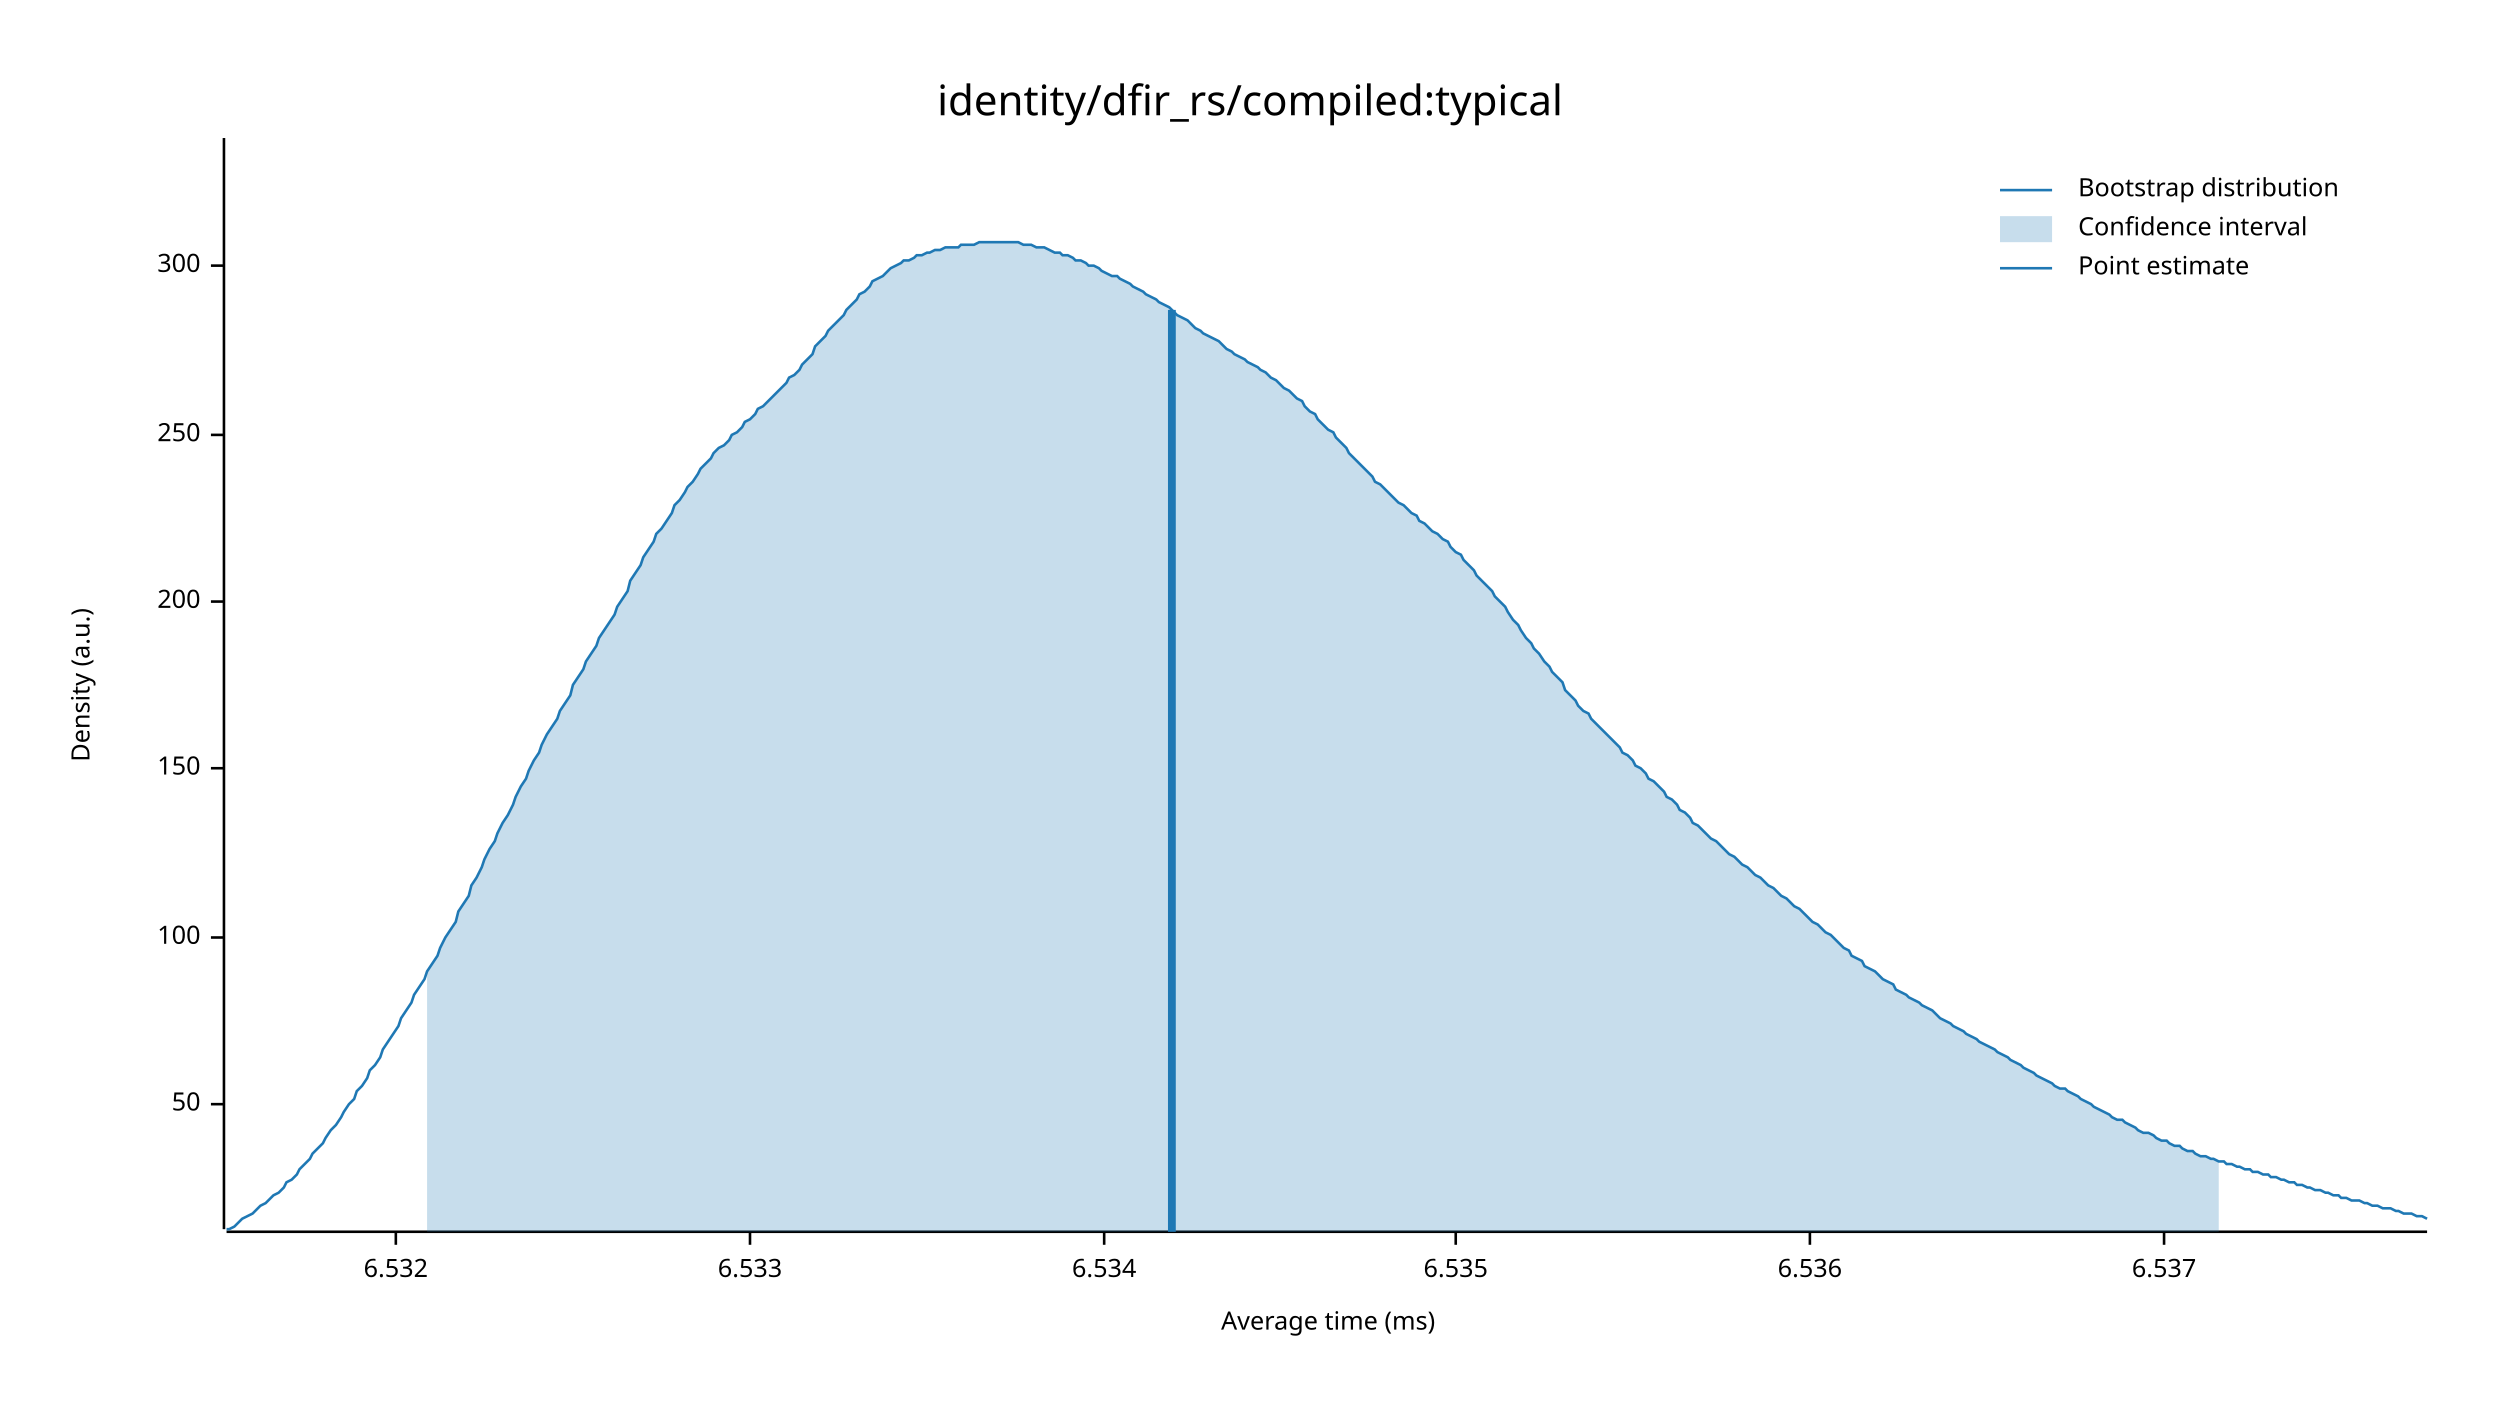
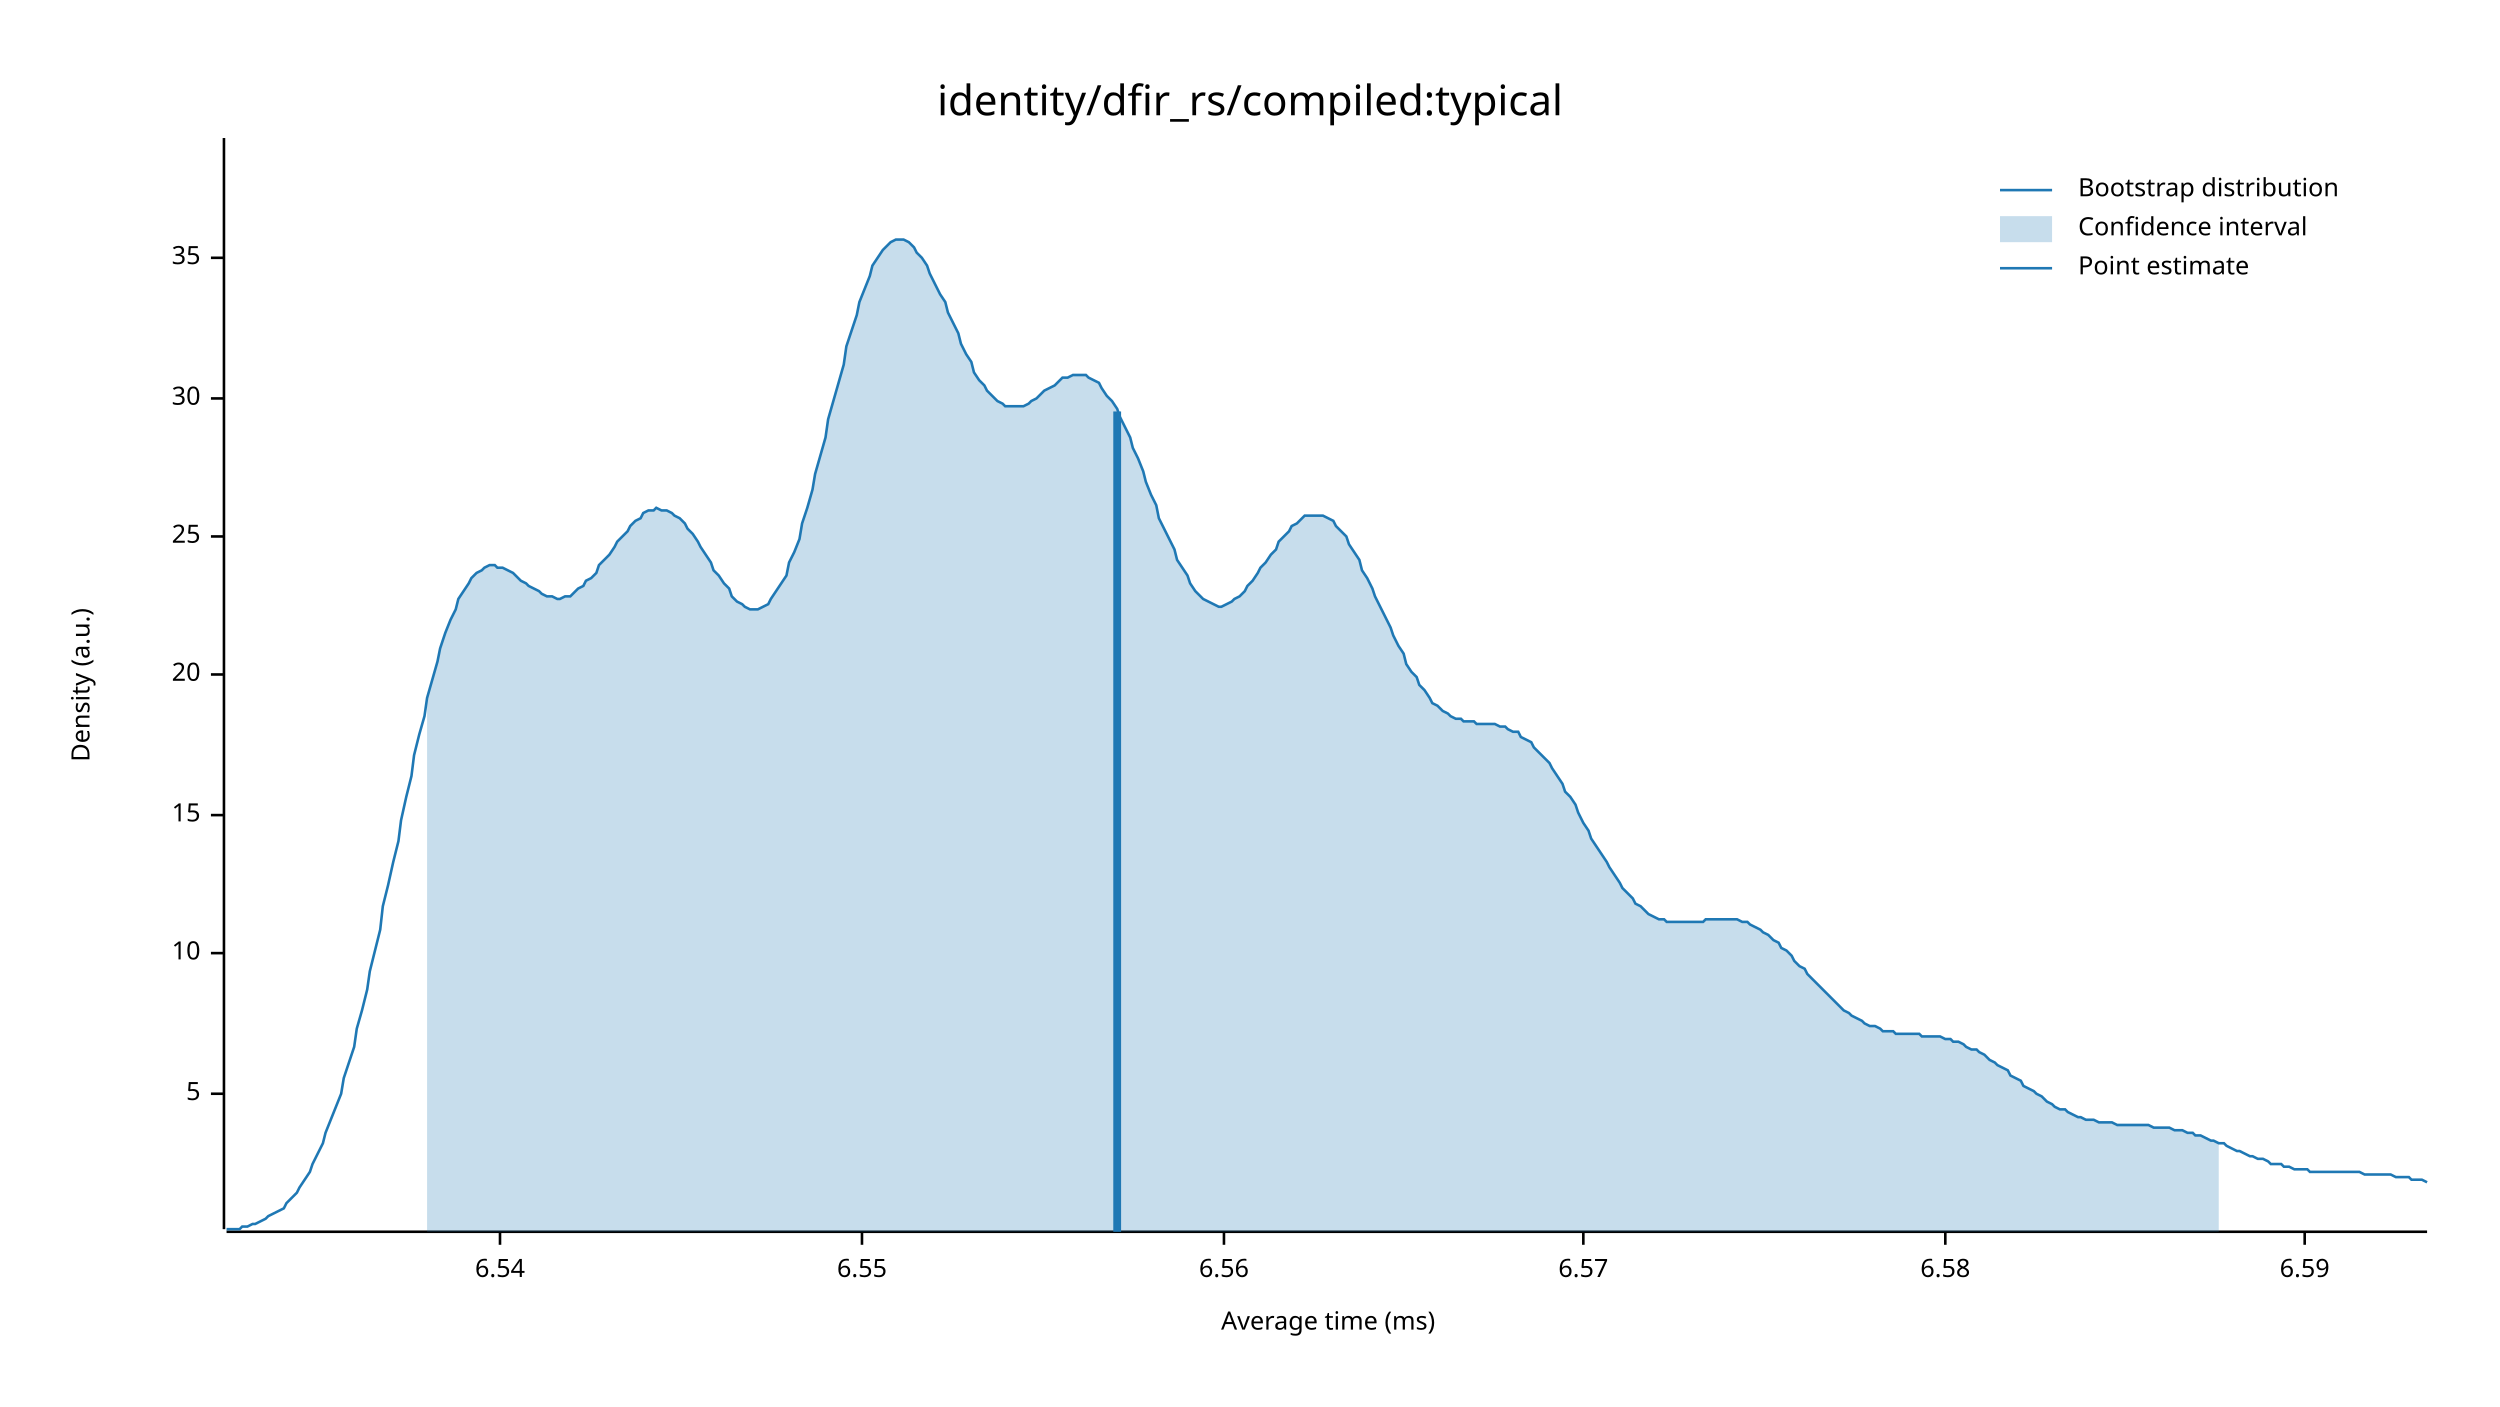
<svg xmlns="http://www.w3.org/2000/svg" width="960" height="540" viewBox="0 0 960 540">
  <text x="480" y="32" dy="0.76em" text-anchor="middle" font-family="sans-serif" font-size="16.129" opacity="1" fill="#000000">
identity/dfir_rs/compiled:typical
</text>
  <text x="27" y="263" dy="0.76em" text-anchor="middle" font-family="sans-serif" font-size="9.677" opacity="1" fill="#000000" transform="rotate(270, 27, 263)">
Density (a.u.)
</text>
  <text x="510" y="513" dy="-0.5ex" text-anchor="middle" font-family="sans-serif" font-size="9.677" opacity="1" fill="#000000">
Average time (ms)
</text>
  <polyline fill="none" opacity="1" stroke="#000000" stroke-width="1" points="86,53 86,472 " />
-   <text x="77" y="424" dy="0.5ex" text-anchor="end" font-family="sans-serif" font-size="9.677" opacity="1" fill="#000000">
- 50
+   <text x="77" y="420" dy="0.5ex" text-anchor="end" font-family="sans-serif" font-size="9.677" opacity="1" fill="#000000">
+ 5
</text>
-   <polyline fill="none" opacity="1" stroke="#000000" stroke-width="1" points="81,424 86,424 " />
-   <text x="77" y="360" dy="0.5ex" text-anchor="end" font-family="sans-serif" font-size="9.677" opacity="1" fill="#000000">
- 100
+   <polyline fill="none" opacity="1" stroke="#000000" stroke-width="1" points="81,420 86,420 " />
+   <text x="77" y="366" dy="0.5ex" text-anchor="end" font-family="sans-serif" font-size="9.677" opacity="1" fill="#000000">
+ 10
</text>
-   <polyline fill="none" opacity="1" stroke="#000000" stroke-width="1" points="81,360 86,360 " />
-   <text x="77" y="295" dy="0.5ex" text-anchor="end" font-family="sans-serif" font-size="9.677" opacity="1" fill="#000000">
- 150
+   <polyline fill="none" opacity="1" stroke="#000000" stroke-width="1" points="81,366 86,366 " />
+   <text x="77" y="313" dy="0.5ex" text-anchor="end" font-family="sans-serif" font-size="9.677" opacity="1" fill="#000000">
+ 15
</text>
-   <polyline fill="none" opacity="1" stroke="#000000" stroke-width="1" points="81,295 86,295 " />
-   <text x="77" y="231" dy="0.5ex" text-anchor="end" font-family="sans-serif" font-size="9.677" opacity="1" fill="#000000">
- 200
+   <polyline fill="none" opacity="1" stroke="#000000" stroke-width="1" points="81,313 86,313 " />
+   <text x="77" y="259" dy="0.5ex" text-anchor="end" font-family="sans-serif" font-size="9.677" opacity="1" fill="#000000">
+ 20
</text>
-   <polyline fill="none" opacity="1" stroke="#000000" stroke-width="1" points="81,231 86,231 " />
-   <text x="77" y="167" dy="0.5ex" text-anchor="end" font-family="sans-serif" font-size="9.677" opacity="1" fill="#000000">
- 250
+   <polyline fill="none" opacity="1" stroke="#000000" stroke-width="1" points="81,259 86,259 " />
+   <text x="77" y="206" dy="0.5ex" text-anchor="end" font-family="sans-serif" font-size="9.677" opacity="1" fill="#000000">
+ 25
</text>
-   <polyline fill="none" opacity="1" stroke="#000000" stroke-width="1" points="81,167 86,167 " />
-   <text x="77" y="102" dy="0.5ex" text-anchor="end" font-family="sans-serif" font-size="9.677" opacity="1" fill="#000000">
- 300
+   <polyline fill="none" opacity="1" stroke="#000000" stroke-width="1" points="81,206 86,206 " />
+   <text x="77" y="153" dy="0.5ex" text-anchor="end" font-family="sans-serif" font-size="9.677" opacity="1" fill="#000000">
+ 30
</text>
-   <polyline fill="none" opacity="1" stroke="#000000" stroke-width="1" points="81,102 86,102 " />
+   <polyline fill="none" opacity="1" stroke="#000000" stroke-width="1" points="81,153 86,153 " />
+   <text x="77" y="99" dy="0.5ex" text-anchor="end" font-family="sans-serif" font-size="9.677" opacity="1" fill="#000000">
+ 35
+ </text>
+   <polyline fill="none" opacity="1" stroke="#000000" stroke-width="1" points="81,99 86,99 " />
  <polyline fill="none" opacity="1" stroke="#000000" stroke-width="1" points="87,473 932,473 " />
-   <text x="152" y="483" dy="0.76em" text-anchor="middle" font-family="sans-serif" font-size="9.677" opacity="1" fill="#000000">
- 6.532
+   <text x="192" y="483" dy="0.76em" text-anchor="middle" font-family="sans-serif" font-size="9.677" opacity="1" fill="#000000">
+ 6.54
</text>
-   <polyline fill="none" opacity="1" stroke="#000000" stroke-width="1" points="152,473 152,478 " />
-   <text x="288" y="483" dy="0.76em" text-anchor="middle" font-family="sans-serif" font-size="9.677" opacity="1" fill="#000000">
- 6.533
+   <polyline fill="none" opacity="1" stroke="#000000" stroke-width="1" points="192,473 192,478 " />
+   <text x="331" y="483" dy="0.76em" text-anchor="middle" font-family="sans-serif" font-size="9.677" opacity="1" fill="#000000">
+ 6.55
</text>
-   <polyline fill="none" opacity="1" stroke="#000000" stroke-width="1" points="288,473 288,478 " />
-   <text x="424" y="483" dy="0.76em" text-anchor="middle" font-family="sans-serif" font-size="9.677" opacity="1" fill="#000000">
- 6.534
+   <polyline fill="none" opacity="1" stroke="#000000" stroke-width="1" points="331,473 331,478 " />
+   <text x="470" y="483" dy="0.76em" text-anchor="middle" font-family="sans-serif" font-size="9.677" opacity="1" fill="#000000">
+ 6.56
</text>
-   <polyline fill="none" opacity="1" stroke="#000000" stroke-width="1" points="424,473 424,478 " />
-   <text x="559" y="483" dy="0.76em" text-anchor="middle" font-family="sans-serif" font-size="9.677" opacity="1" fill="#000000">
- 6.535
+   <polyline fill="none" opacity="1" stroke="#000000" stroke-width="1" points="470,473 470,478 " />
+   <text x="608" y="483" dy="0.76em" text-anchor="middle" font-family="sans-serif" font-size="9.677" opacity="1" fill="#000000">
+ 6.57
</text>
-   <polyline fill="none" opacity="1" stroke="#000000" stroke-width="1" points="559,473 559,478 " />
-   <text x="695" y="483" dy="0.76em" text-anchor="middle" font-family="sans-serif" font-size="9.677" opacity="1" fill="#000000">
- 6.536
+   <polyline fill="none" opacity="1" stroke="#000000" stroke-width="1" points="608,473 608,478 " />
+   <text x="747" y="483" dy="0.76em" text-anchor="middle" font-family="sans-serif" font-size="9.677" opacity="1" fill="#000000">
+ 6.58
</text>
-   <polyline fill="none" opacity="1" stroke="#000000" stroke-width="1" points="695,473 695,478 " />
-   <text x="831" y="483" dy="0.76em" text-anchor="middle" font-family="sans-serif" font-size="9.677" opacity="1" fill="#000000">
- 6.537
+   <polyline fill="none" opacity="1" stroke="#000000" stroke-width="1" points="747,473 747,478 " />
+   <text x="885" y="483" dy="0.76em" text-anchor="middle" font-family="sans-serif" font-size="9.677" opacity="1" fill="#000000">
+ 6.59
</text>
-   <polyline fill="none" opacity="1" stroke="#000000" stroke-width="1" points="831,473 831,478 " />
-   <polyline fill="none" opacity="1" stroke="#1F78B4" stroke-width="1" points="87,472 88,472 90,471 92,469 93,468 95,467 97,466 98,465 100,463 102,462 103,461 105,459 107,458 109,456 110,454 112,453 114,451 115,449 117,447 119,445 120,443 122,441 124,439 125,437 127,434 129,432 131,429 132,427 134,424 136,422 137,419 139,417 141,414 142,411 144,409 146,406 147,403 149,400 151,397 153,394 154,391 156,388 158,385 159,382 161,379 163,376 164,373 166,370 168,367 169,364 171,360 173,357 175,354 176,350 178,347 180,344 181,340 183,337 185,333 186,330 188,326 190,323 191,320 193,316 195,313 197,309 198,306 200,302 202,299 203,296 205,292 207,289 208,286 210,282 212,279 214,276 215,273 217,270 219,267 220,263 222,260 224,257 225,254 227,251 229,248 230,245 232,242 234,239 236,236 237,233 239,230 241,227 242,223 244,220 246,217 247,214 249,211 251,208 252,205 254,203 256,200 258,197 259,194 261,192 263,189 264,187 266,185 268,182 269,180 271,178 273,176 274,174 276,172 278,171 280,169 281,167 283,166 285,164 286,162 288,161 290,159 291,157 293,156 295,154 296,153 298,151 300,149 302,147 303,145 305,144 307,142 308,140 310,138 312,136 313,133 315,131 317,129 318,127 320,125 322,123 324,121 325,119 327,117 329,115 330,113 332,112 334,110 335,108 337,107 339,106 341,104 342,103 344,102 346,101 347,100 349,100 351,99 352,98 354,98 356,97 357,97 359,96 361,96 363,95 364,95 366,95 368,95 369,94 371,94 373,94 374,94 376,93 378,93 379,93 381,93 383,93 385,93 386,93 388,93 390,93 391,93 393,94 395,94 396,94 398,95 400,95 401,95 403,96 405,97 407,97 408,98 410,98 412,99 413,100 415,100 417,101 418,102 420,102 422,103 423,104 425,105 427,106 429,106 430,107 432,108 434,109 435,110 437,111 439,112 440,113 442,114 444,115 445,116 447,117 449,118 451,120 452,121 454,122 456,123 457,124 459,126 461,127 462,128 464,129 466,130 468,131 469,132 471,134 473,135 474,136 476,137 478,138 479,139 481,140 483,141 484,142 486,143 488,145 490,146 491,147 493,149 495,150 496,151 498,153 500,154 501,156 503,158 505,159 506,161 508,163 510,165 512,166 513,168 515,170 517,172 518,174 520,176 522,178 523,179 525,181 527,183 528,185 530,186 532,188 534,190 535,191 537,193 539,194 540,195 542,197 544,198 545,200 547,201 549,203 550,204 552,205 554,207 556,208 557,210 559,212 561,213 562,215 564,217 566,219 567,221 569,223 571,225 573,227 574,229 576,231 578,233 579,235 581,238 583,240 584,242 586,245 588,247 589,249 591,251 593,254 595,256 596,258 598,260 600,262 601,265 603,267 605,269 606,271 608,273 610,274 611,276 613,278 615,280 617,282 618,283 620,285 622,287 623,289 625,290 627,292 628,294 630,295 632,297 633,299 635,300 637,302 639,304 640,306 642,307 644,309 645,311 647,312 649,314 650,316 652,317 654,319 655,320 657,322 659,323 661,325 662,326 664,328 666,329 667,330 669,332 671,333 672,334 674,336 676,337 677,338 679,340 681,341 683,343 684,344 686,345 688,347 689,348 691,349 693,351 694,352 696,354 698,355 700,357 701,358 703,359 705,361 706,362 708,364 710,365 711,367 713,368 715,369 716,371 718,372 720,373 722,375 723,376 725,377 727,378 728,380 730,381 732,382 733,383 735,384 737,385 738,386 740,387 742,388 744,390 745,391 747,392 749,393 750,394 752,395 754,396 755,397 757,398 759,399 760,400 762,401 764,402 766,403 767,404 769,405 771,406 772,407 774,408 776,409 777,410 779,411 781,412 782,413 784,414 786,415 788,416 789,417 791,418 793,418 794,419 796,420 798,421 799,422 801,423 803,424 804,425 806,426 808,427 810,428 811,429 813,430 815,430 816,431 818,432 820,433 821,434 823,435 825,435 827,436 828,437 830,438 832,438 833,439 835,440 837,440 838,441 840,442 842,442 843,443 845,444 847,444 849,445 850,445 852,446 854,446 855,447 857,447 859,448 860,448 862,449 864,449 865,450 867,450 869,451 871,451 872,452 874,452 876,453 877,453 879,454 881,454 882,455 884,455 886,456 887,456 889,457 891,457 893,458 894,458 896,459 898,459 899,460 901,460 903,461 904,461 906,461 908,462 909,462 911,463 913,463 915,464 916,464 918,464 920,465 921,465 923,466 925,466 926,466 928,467 930,467 932,468 " />
-   <polygon opacity="0.25" fill="#1F78B4" points="164,373 166,370 168,367 169,364 171,360 173,357 175,354 176,350 178,347 180,344 181,340 183,337 185,333 186,330 188,326 190,323 191,320 193,316 195,313 197,309 198,306 200,302 202,299 203,296 205,292 207,289 208,286 210,282 212,279 214,276 215,273 217,270 219,267 220,263 222,260 224,257 225,254 227,251 229,248 230,245 232,242 234,239 236,236 237,233 239,230 241,227 242,223 244,220 246,217 247,214 249,211 251,208 252,205 254,203 256,200 258,197 259,194 261,192 263,189 264,187 266,185 268,182 269,180 271,178 273,176 274,174 276,172 278,171 280,169 281,167 283,166 285,164 286,162 288,161 290,159 291,157 293,156 295,154 296,153 298,151 300,149 302,147 303,145 305,144 307,142 308,140 310,138 312,136 313,133 315,131 317,129 318,127 320,125 322,123 324,121 325,119 327,117 329,115 330,113 332,112 334,110 335,108 337,107 339,106 341,104 342,103 344,102 346,101 347,100 349,100 351,99 352,98 354,98 356,97 357,97 359,96 361,96 363,95 364,95 366,95 368,95 369,94 371,94 373,94 374,94 376,93 378,93 379,93 381,93 383,93 385,93 386,93 388,93 390,93 391,93 393,94 395,94 396,94 398,95 400,95 401,95 403,96 405,97 407,97 408,98 410,98 412,99 413,100 415,100 417,101 418,102 420,102 422,103 423,104 425,105 427,106 429,106 430,107 432,108 434,109 435,110 437,111 439,112 440,113 442,114 444,115 445,116 447,117 449,118 451,120 452,121 454,122 456,123 457,124 459,126 461,127 462,128 464,129 466,130 468,131 469,132 471,134 473,135 474,136 476,137 478,138 479,139 481,140 483,141 484,142 486,143 488,145 490,146 491,147 493,149 495,150 496,151 498,153 500,154 501,156 503,158 505,159 506,161 508,163 510,165 512,166 513,168 515,170 517,172 518,174 520,176 522,178 523,179 525,181 527,183 528,185 530,186 532,188 534,190 535,191 537,193 539,194 540,195 542,197 544,198 545,200 547,201 549,203 550,204 552,205 554,207 556,208 557,210 559,212 561,213 562,215 564,217 566,219 567,221 569,223 571,225 573,227 574,229 576,231 578,233 579,235 581,238 583,240 584,242 586,245 588,247 589,249 591,251 593,254 595,256 596,258 598,260 600,262 601,265 603,267 605,269 606,271 608,273 610,274 611,276 613,278 615,280 617,282 618,283 620,285 622,287 623,289 625,290 627,292 628,294 630,295 632,297 633,299 635,300 637,302 639,304 640,306 642,307 644,309 645,311 647,312 649,314 650,316 652,317 654,319 655,320 657,322 659,323 661,325 662,326 664,328 666,329 667,330 669,332 671,333 672,334 674,336 676,337 677,338 679,340 681,341 683,343 684,344 686,345 688,347 689,348 691,349 693,351 694,352 696,354 698,355 700,357 701,358 703,359 705,361 706,362 708,364 710,365 711,367 713,368 715,369 716,371 718,372 720,373 722,375 723,376 725,377 727,378 728,380 730,381 732,382 733,383 735,384 737,385 738,386 740,387 742,388 744,390 745,391 747,392 749,393 750,394 752,395 754,396 755,397 757,398 759,399 760,400 762,401 764,402 766,403 767,404 769,405 771,406 772,407 774,408 776,409 777,410 779,411 781,412 782,413 784,414 786,415 788,416 789,417 791,418 793,418 794,419 796,420 798,421 799,422 801,423 803,424 804,425 806,426 808,427 810,428 811,429 813,430 815,430 816,431 818,432 820,433 821,434 823,435 825,435 827,436 828,437 830,438 832,438 833,439 835,440 837,440 838,441 840,442 842,442 843,443 845,444 847,444 849,445 850,445 852,446 852,473 164,473 " />
-   <polyline fill="none" opacity="1" stroke="#1F78B4" stroke-width="3" points="450,473 450,119 " />
+   <polyline fill="none" opacity="1" stroke="#000000" stroke-width="1" points="885,473 885,478 " />
+   <polyline fill="none" opacity="1" stroke="#1F78B4" stroke-width="1" points="87,472 88,472 90,472 92,472 93,471 95,471 97,470 98,470 100,469 102,468 103,467 105,466 107,465 109,464 110,462 112,460 114,458 115,456 117,453 119,450 120,447 122,443 124,439 125,435 127,430 129,425 131,420 132,414 134,408 136,402 137,395 139,388 141,380 142,373 144,365 146,357 147,348 149,340 151,331 153,323 154,315 156,306 158,298 159,290 161,282 163,275 164,268 166,261 168,254 169,249 171,243 173,238 175,234 176,230 178,227 180,224 181,222 183,220 185,219 186,218 188,217 190,217 191,218 193,218 195,219 197,220 198,221 200,223 202,224 203,225 205,226 207,227 208,228 210,229 212,229 214,230 215,230 217,229 219,229 220,228 222,226 224,225 225,223 227,222 229,220 230,217 232,215 234,213 236,210 237,208 239,206 241,204 242,202 244,200 246,199 247,197 249,196 251,196 252,195 254,196 256,196 258,197 259,198 261,199 263,201 264,203 266,205 268,208 269,210 271,213 273,216 274,219 276,221 278,224 280,226 281,229 283,231 285,232 286,233 288,234 290,234 291,234 293,233 295,232 296,230 298,227 300,224 302,221 303,216 305,212 307,207 308,201 310,195 312,188 313,182 315,175 317,168 318,161 320,154 322,147 324,140 325,133 327,127 329,121 330,116 332,111 334,106 335,102 337,99 339,96 341,94 342,93 344,92 346,92 347,92 349,93 351,95 352,97 354,99 356,102 357,105 359,109 361,113 363,116 364,120 366,124 368,128 369,132 371,136 373,139 374,143 376,146 378,148 379,150 381,152 383,154 385,155 386,156 388,156 390,156 391,156 393,156 395,155 396,154 398,153 400,151 401,150 403,149 405,148 407,146 408,145 410,145 412,144 413,144 415,144 417,144 418,145 420,146 422,147 423,149 425,152 427,154 429,157 430,160 432,164 434,168 435,172 437,176 439,181 440,185 442,190 444,194 445,199 447,203 449,207 451,211 452,215 454,218 456,221 457,224 459,227 461,229 462,230 464,231 466,232 468,233 469,233 471,232 473,231 474,230 476,229 478,227 479,225 481,223 483,220 484,218 486,216 488,213 490,211 491,208 493,206 495,204 496,202 498,201 500,199 501,198 503,198 505,198 506,198 508,198 510,199 512,200 513,202 515,204 517,206 518,209 520,212 522,215 523,219 525,222 527,226 528,229 530,233 532,237 534,241 535,244 537,248 539,251 540,255 542,258 544,260 545,263 547,265 549,268 550,270 552,271 554,273 556,274 557,275 559,276 561,276 562,277 564,277 566,277 567,278 569,278 571,278 573,278 574,278 576,279 578,279 579,280 581,281 583,281 584,283 586,284 588,285 589,287 591,289 593,291 595,293 596,295 598,298 600,301 601,304 603,306 605,309 606,312 608,316 610,319 611,322 613,325 615,328 617,331 618,333 620,336 622,339 623,341 625,343 627,345 628,347 630,348 632,350 633,351 635,352 637,353 639,353 640,354 642,354 644,354 645,354 647,354 649,354 650,354 652,354 654,354 655,353 657,353 659,353 661,353 662,353 664,353 666,353 667,353 669,354 671,354 672,355 674,356 676,357 677,358 679,359 681,361 683,362 684,364 686,365 688,367 689,369 691,371 693,372 694,374 696,376 698,378 700,380 701,381 703,383 705,385 706,386 708,388 710,389 711,390 713,391 715,392 716,393 718,394 720,394 722,395 723,396 725,396 727,396 728,397 730,397 732,397 733,397 735,397 737,397 738,398 740,398 742,398 744,398 745,398 747,399 749,399 750,400 752,400 754,401 755,402 757,403 759,403 760,404 762,405 764,407 766,408 767,409 769,410 771,411 772,413 774,414 776,415 777,417 779,418 781,419 782,420 784,421 786,423 788,424 789,425 791,426 793,426 794,427 796,428 798,429 799,429 801,430 803,430 804,430 806,431 808,431 810,431 811,431 813,432 815,432 816,432 818,432 820,432 821,432 823,432 825,432 827,433 828,433 830,433 832,433 833,433 835,434 837,434 838,434 840,435 842,435 843,436 845,436 847,437 849,438 850,438 852,439 854,439 855,440 857,441 859,442 860,442 862,443 864,444 865,444 867,445 869,445 871,446 872,447 874,447 876,447 877,448 879,448 881,449 882,449 884,449 886,449 887,450 889,450 891,450 893,450 894,450 896,450 898,450 899,450 901,450 903,450 904,450 906,450 908,451 909,451 911,451 913,451 915,451 916,451 918,451 920,452 921,452 923,452 925,452 926,453 928,453 930,453 932,454 " />
+   <polygon opacity="0.25" fill="#1F78B4" points="164,268 166,261 168,254 169,249 171,243 173,238 175,234 176,230 178,227 180,224 181,222 183,220 185,219 186,218 188,217 190,217 191,218 193,218 195,219 197,220 198,221 200,223 202,224 203,225 205,226 207,227 208,228 210,229 212,229 214,230 215,230 217,229 219,229 220,228 222,226 224,225 225,223 227,222 229,220 230,217 232,215 234,213 236,210 237,208 239,206 241,204 242,202 244,200 246,199 247,197 249,196 251,196 252,195 254,196 256,196 258,197 259,198 261,199 263,201 264,203 266,205 268,208 269,210 271,213 273,216 274,219 276,221 278,224 280,226 281,229 283,231 285,232 286,233 288,234 290,234 291,234 293,233 295,232 296,230 298,227 300,224 302,221 303,216 305,212 307,207 308,201 310,195 312,188 313,182 315,175 317,168 318,161 320,154 322,147 324,140 325,133 327,127 329,121 330,116 332,111 334,106 335,102 337,99 339,96 341,94 342,93 344,92 346,92 347,92 349,93 351,95 352,97 354,99 356,102 357,105 359,109 361,113 363,116 364,120 366,124 368,128 369,132 371,136 373,139 374,143 376,146 378,148 379,150 381,152 383,154 385,155 386,156 388,156 390,156 391,156 393,156 395,155 396,154 398,153 400,151 401,150 403,149 405,148 407,146 408,145 410,145 412,144 413,144 415,144 417,144 418,145 420,146 422,147 423,149 425,152 427,154 429,157 430,160 432,164 434,168 435,172 437,176 439,181 440,185 442,190 444,194 445,199 447,203 449,207 451,211 452,215 454,218 456,221 457,224 459,227 461,229 462,230 464,231 466,232 468,233 469,233 471,232 473,231 474,230 476,229 478,227 479,225 481,223 483,220 484,218 486,216 488,213 490,211 491,208 493,206 495,204 496,202 498,201 500,199 501,198 503,198 505,198 506,198 508,198 510,199 512,200 513,202 515,204 517,206 518,209 520,212 522,215 523,219 525,222 527,226 528,229 530,233 532,237 534,241 535,244 537,248 539,251 540,255 542,258 544,260 545,263 547,265 549,268 550,270 552,271 554,273 556,274 557,275 559,276 561,276 562,277 564,277 566,277 567,278 569,278 571,278 573,278 574,278 576,279 578,279 579,280 581,281 583,281 584,283 586,284 588,285 589,287 591,289 593,291 595,293 596,295 598,298 600,301 601,304 603,306 605,309 606,312 608,316 610,319 611,322 613,325 615,328 617,331 618,333 620,336 622,339 623,341 625,343 627,345 628,347 630,348 632,350 633,351 635,352 637,353 639,353 640,354 642,354 644,354 645,354 647,354 649,354 650,354 652,354 654,354 655,353 657,353 659,353 661,353 662,353 664,353 666,353 667,353 669,354 671,354 672,355 674,356 676,357 677,358 679,359 681,361 683,362 684,364 686,365 688,367 689,369 691,371 693,372 694,374 696,376 698,378 700,380 701,381 703,383 705,385 706,386 708,388 710,389 711,390 713,391 715,392 716,393 718,394 720,394 722,395 723,396 725,396 727,396 728,397 730,397 732,397 733,397 735,397 737,397 738,398 740,398 742,398 744,398 745,398 747,399 749,399 750,400 752,400 754,401 755,402 757,403 759,403 760,404 762,405 764,407 766,408 767,409 769,410 771,411 772,413 774,414 776,415 777,417 779,418 781,419 782,420 784,421 786,423 788,424 789,425 791,426 793,426 794,427 796,428 798,429 799,429 801,430 803,430 804,430 806,431 808,431 810,431 811,431 813,432 815,432 816,432 818,432 820,432 821,432 823,432 825,432 827,433 828,433 830,433 832,433 833,433 835,434 837,434 838,434 840,435 842,435 843,436 845,436 847,437 849,438 850,438 852,439 852,473 164,473 " />
+   <polyline fill="none" opacity="1" stroke="#1F78B4" stroke-width="3" points="429,473 429,158 " />
  <text x="798" y="68" dy="0.76em" text-anchor="start" font-family="sans-serif" font-size="9.677" opacity="1" fill="#000000">
Bootstrap distribution
</text>
  <text x="798" y="83" dy="0.76em" text-anchor="start" font-family="sans-serif" font-size="9.677" opacity="1" fill="#000000">
Confidence interval
</text>
  <text x="798" y="98" dy="0.76em" text-anchor="start" font-family="sans-serif" font-size="9.677" opacity="1" fill="#000000">
Point estimate
</text>
  <polyline fill="none" opacity="1" stroke="#1F78B4" stroke-width="1" points="768,73 788,73 " />
  <rect x="768" y="83" width="20" height="10" opacity="0.25" fill="#1F78B4" stroke="none" />
  <polyline fill="none" opacity="1" stroke="#1F78B4" stroke-width="1" points="768,103 788,103 " />
</svg>
